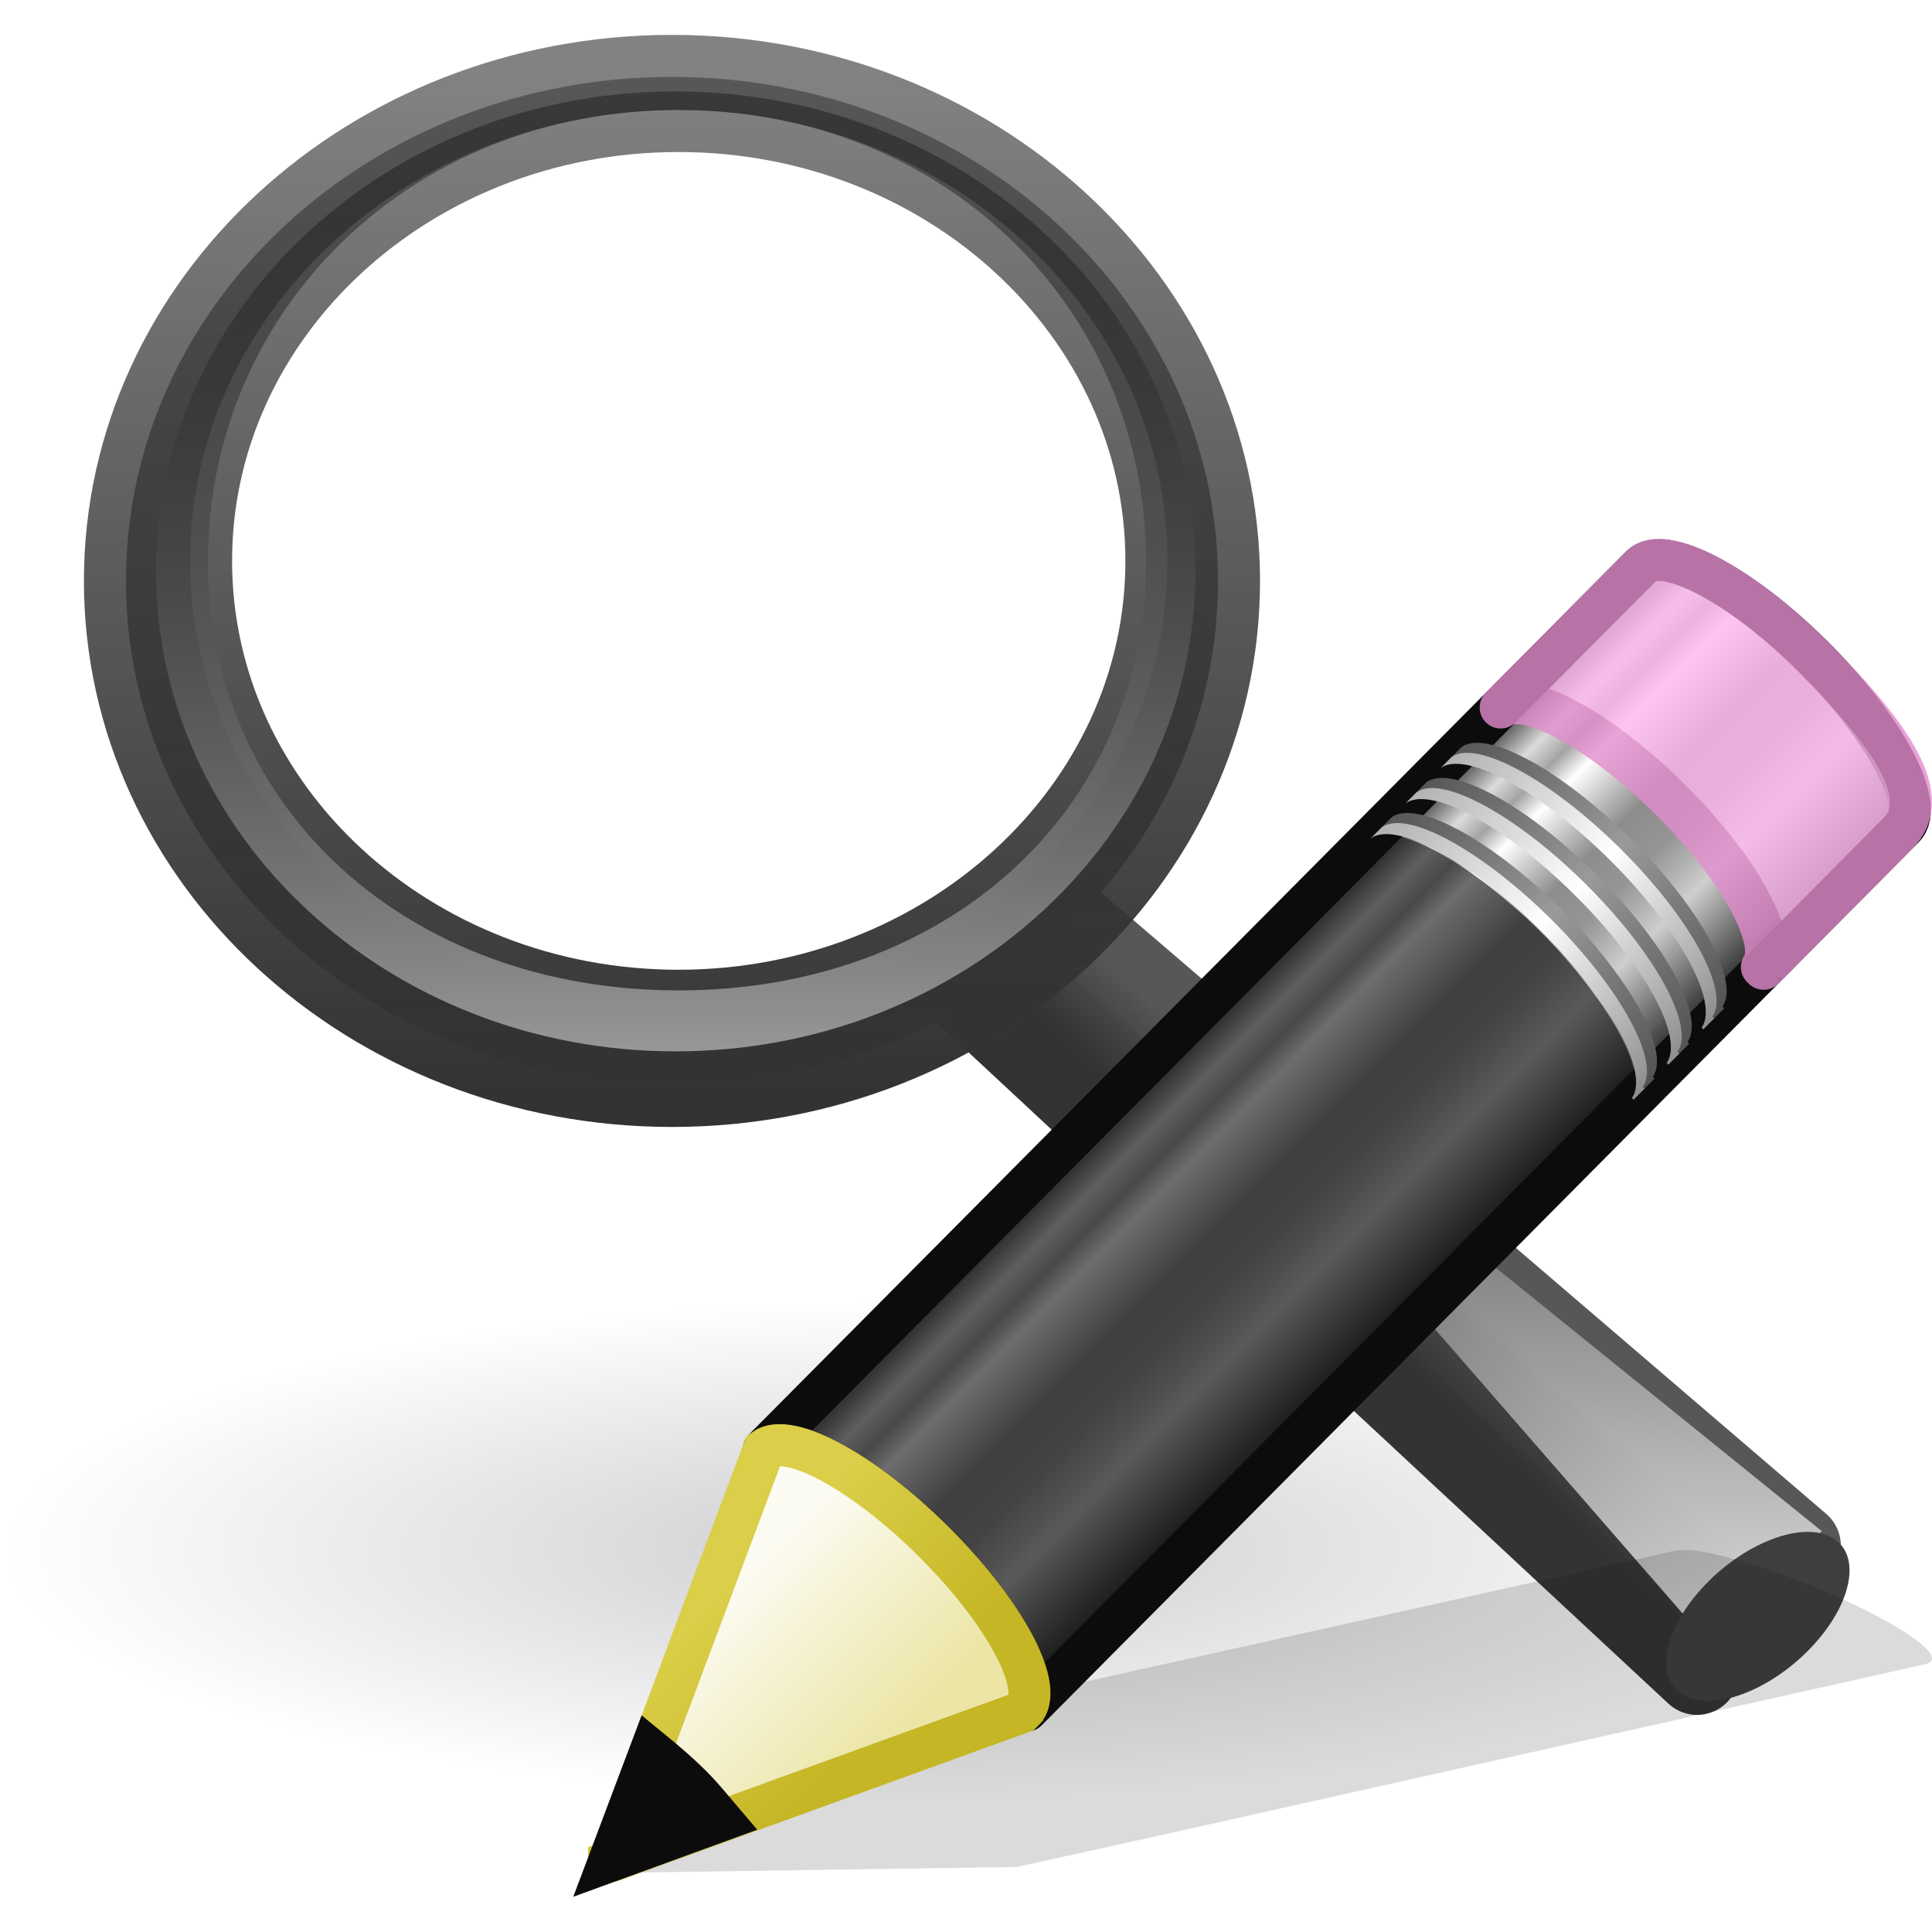
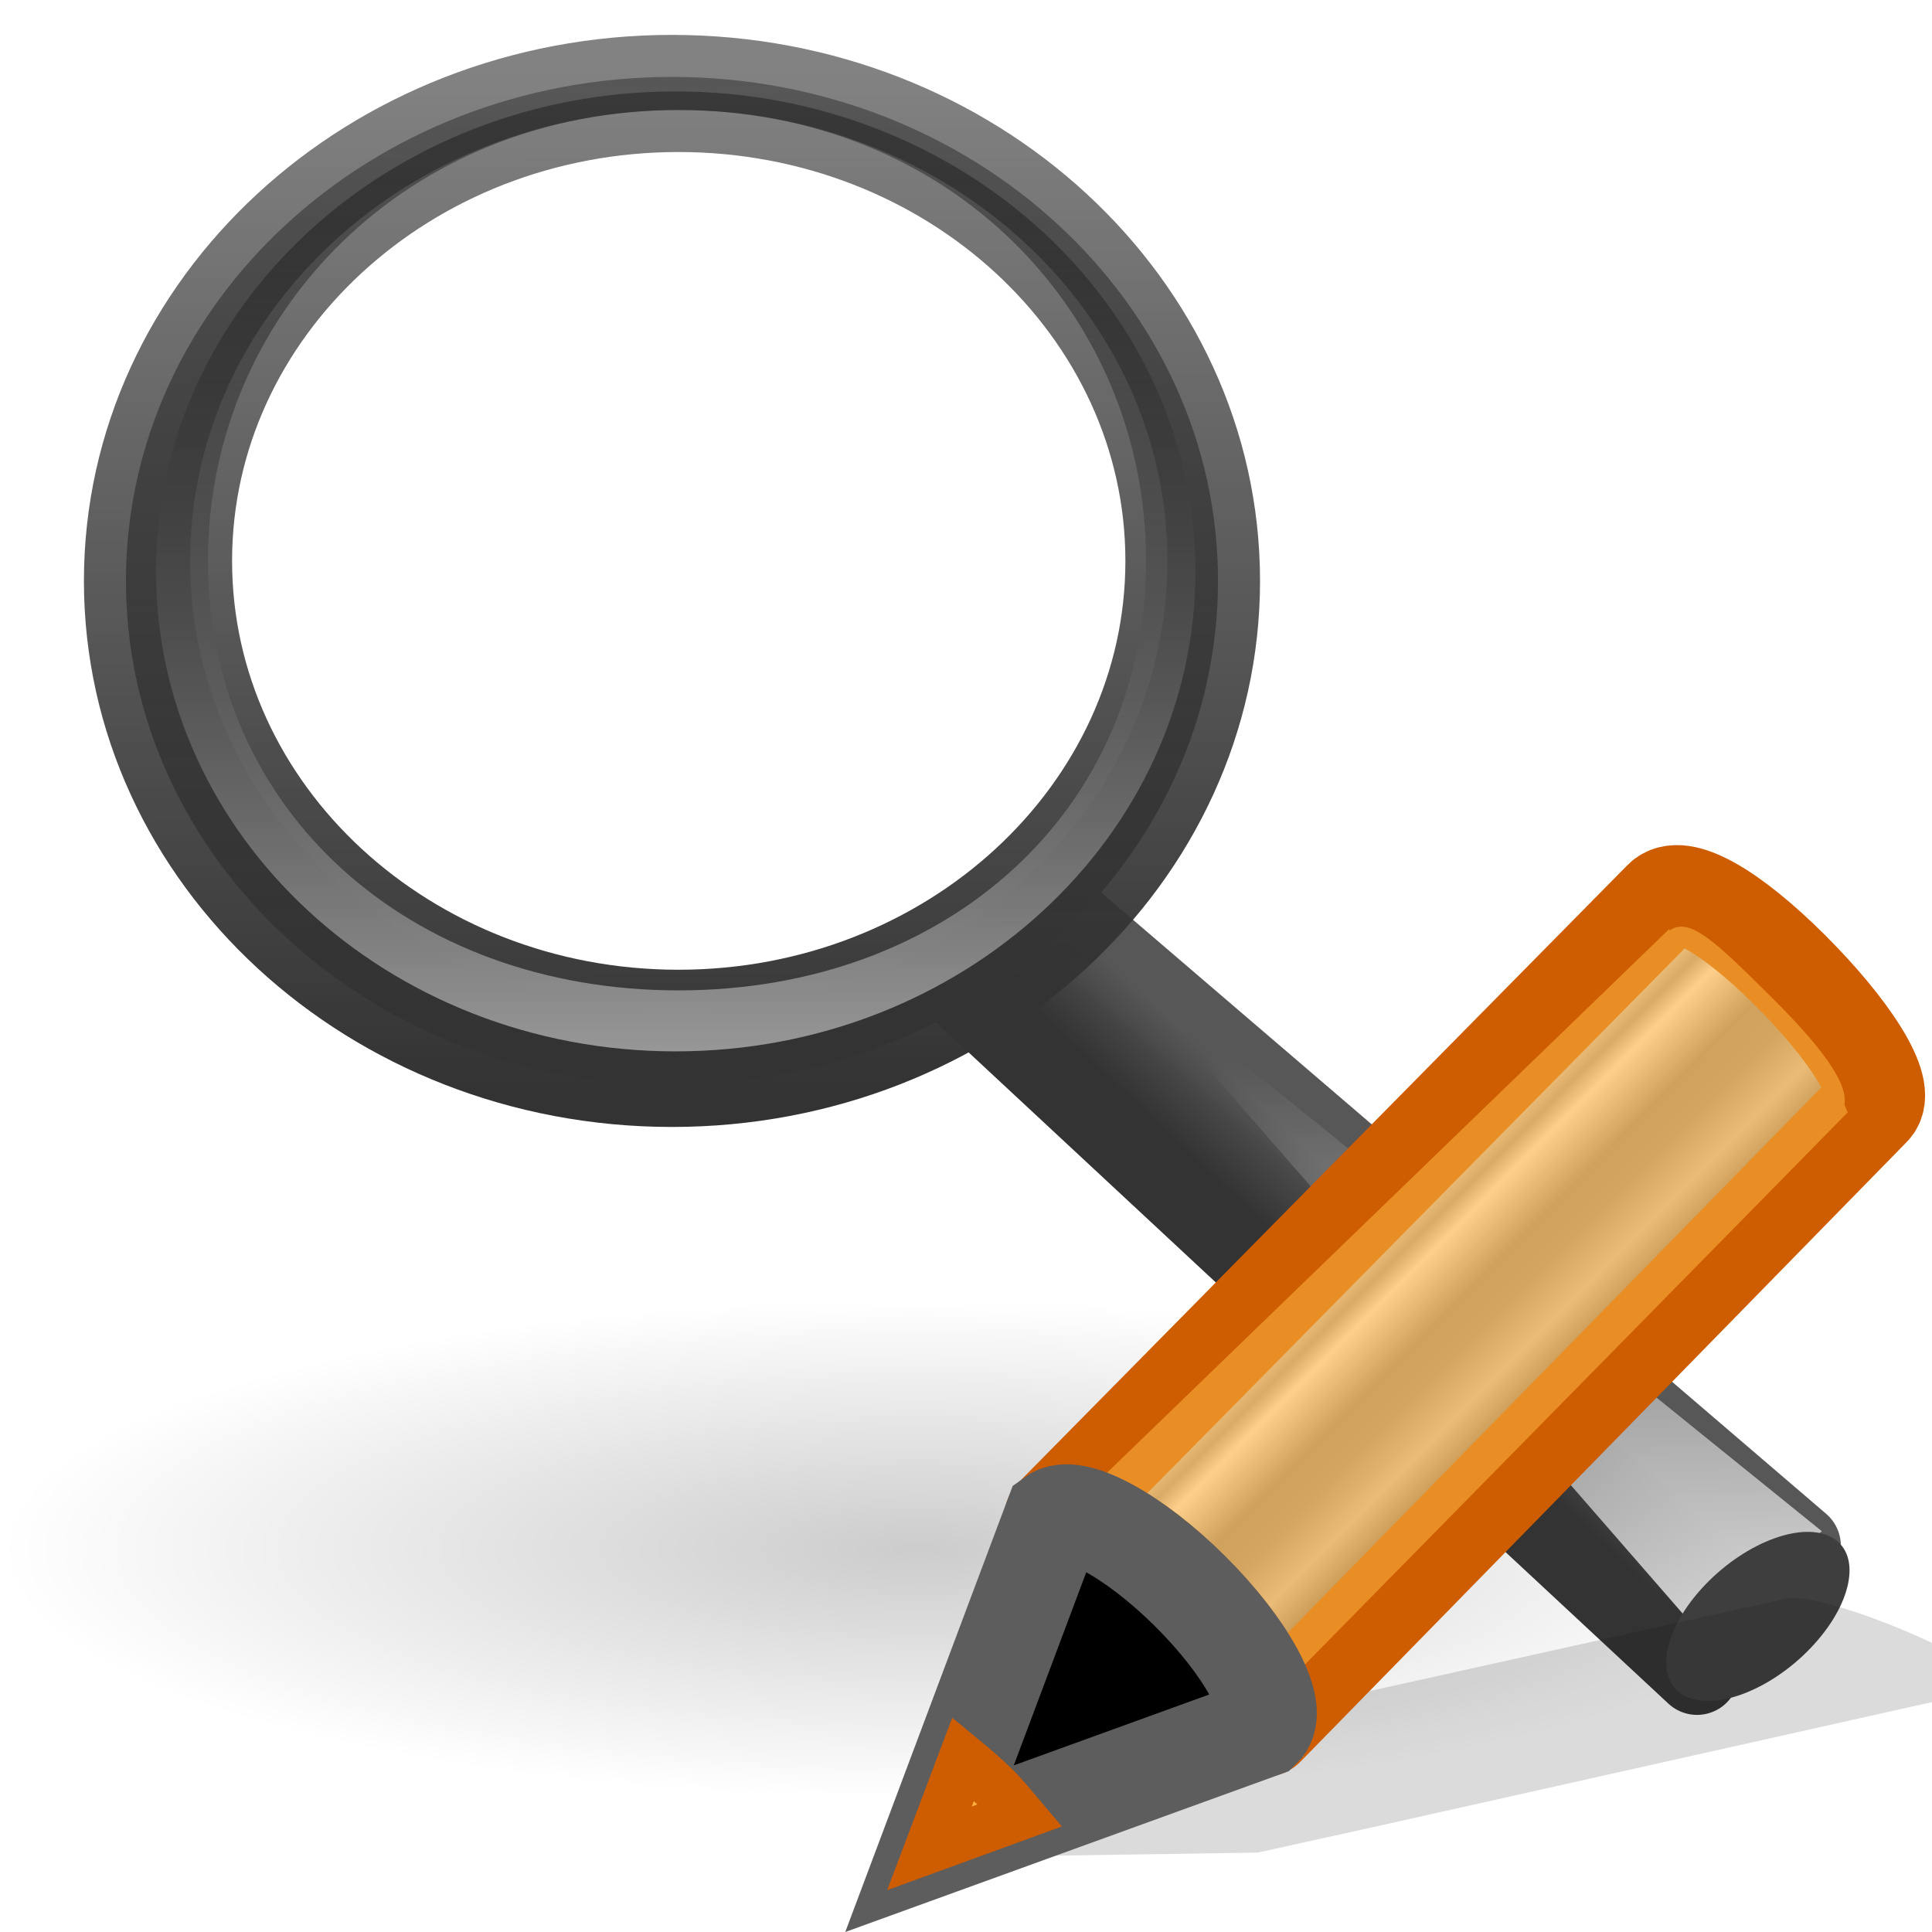
<svg xmlns="http://www.w3.org/2000/svg" xmlns:xlink="http://www.w3.org/1999/xlink" version="1.0" width="16" height="16" id="svg3783">
  <defs id="defs3785">
-     <linearGradient id="linearGradient3702">
-       <stop id="stop3704" style="stop-color:#000000;stop-opacity:0" offset="0" />
-       <stop id="stop3710" style="stop-color:#000000;stop-opacity:1" offset="0.5" />
-       <stop id="stop3706" style="stop-color:#000000;stop-opacity:0" offset="1" />
-     </linearGradient>
    <linearGradient id="linearGradient3688">
      <stop id="stop3690" style="stop-color:#000000;stop-opacity:1" offset="0" />
      <stop id="stop3692" style="stop-color:#000000;stop-opacity:0" offset="1" />
-     </linearGradient>
-     <linearGradient id="linearGradient2490">
-       <stop id="stop2492" style="stop-color:#455f0e;stop-opacity:1" offset="0" />
-       <stop id="stop2494" style="stop-color:#84a718;stop-opacity:1" offset="1" />
-     </linearGradient>
-     <linearGradient id="linearGradient3242">
-       <stop id="stop3244" style="stop-color:#eef87e;stop-opacity:1" offset="0" />
-       <stop id="stop3246" style="stop-color:#cde34f;stop-opacity:1" offset="0.262" />
-       <stop id="stop3248" style="stop-color:#93b723;stop-opacity:1" offset="0.661" />
-       <stop id="stop3250" style="stop-color:#5a7e0d;stop-opacity:1" offset="1" />
    </linearGradient>
    <linearGradient id="linearGradient4222">
      <stop id="stop4224" style="stop-color:#ffffff;stop-opacity:1" offset="0" />
      <stop id="stop4226" style="stop-color:#ffffff;stop-opacity:0" offset="1" />
    </linearGradient>
-     <radialGradient cx="7.44" cy="15.377" r="20" fx="7.44" fy="15.377" id="radialGradient2492" xlink:href="#linearGradient3242" gradientUnits="userSpaceOnUse" gradientTransform="matrix(0,0.7991617,-1.152797,-2.6393699e-8,20.90478,-2.641053)" />
-     <linearGradient x1="24" y1="44" x2="24" y2="3.899" id="linearGradient2494" xlink:href="#linearGradient2490" gradientUnits="userSpaceOnUse" gradientTransform="matrix(0.2935223,0,0,0.2935223,-0.8208487,2.731781)" />
    <radialGradient cx="62.625" cy="4.625" r="10.625" fx="62.625" fy="4.625" id="radialGradient2506" xlink:href="#linearGradient3688" gradientUnits="userSpaceOnUse" gradientTransform="matrix(0.7161903,0,0,0.1942652,-37.2419,11.93469)" />
    <linearGradient x1="-172.653" y1="99.667" x2="-164.718" y2="91.973" id="linearGradient2541" xlink:href="#linearGradient11114-516" gradientUnits="userSpaceOnUse" gradientTransform="matrix(0.1358958,0,0,0.1251538,34.08796,-1.722563)" />
    <linearGradient id="linearGradient11114-516">
      <stop id="stop3372" style="stop-color:#242424;stop-opacity:0.992" offset="0" />
      <stop id="stop3374" style="stop-color:#656565;stop-opacity:1" offset="1" />
    </linearGradient>
    <linearGradient x1="32.893" y1="27.988" x2="31.364" y2="29.484" id="linearGradient2543" xlink:href="#linearGradient3277-442" gradientUnits="userSpaceOnUse" gradientTransform="matrix(0.3491307,0,0,0.3215333,-0.9601288,0.2212901)" />
    <linearGradient id="linearGradient3277-442">
      <stop id="stop3378" style="stop-color:#575757;stop-opacity:1" offset="0" />
      <stop id="stop3380" style="stop-color:#333333;stop-opacity:1" offset="1" />
    </linearGradient>
    <linearGradient x1="212.044" y1="123.74" x2="210.581" y2="74.262" id="linearGradient2538" xlink:href="#linearGradient4222" gradientUnits="userSpaceOnUse" gradientTransform="matrix(0.1358958,0,0,0.1251538,-18.24195,-0.5130703)" />
    <radialGradient cx="18.241" cy="21.818" r="8.309" fx="18.241" fy="21.818" id="radialGradient2514" xlink:href="#linearGradient4222" gradientUnits="userSpaceOnUse" gradientTransform="matrix(0.4890741,0,0,0.4776925,-2.947848,-4.227038)" />
    <radialGradient cx="15.414" cy="13.078" r="6.656" fx="15.414" fy="13.078" id="radialGradient2533" xlink:href="#linearGradient4222" gradientUnits="userSpaceOnUse" gradientTransform="matrix(1.008727,0,0,0.7847231,-11.32513,-7.993882)" />
    <linearGradient x1="173.096" y1="75.319" x2="173.096" y2="11.949" id="linearGradient2528" xlink:href="#linearGradient2300-465" gradientUnits="userSpaceOnUse" gradientTransform="matrix(0.1326258,0,0,0.1327678,-17.50791,-1.015412)" />
    <linearGradient id="linearGradient2300-465">
      <stop id="stop3396" style="stop-color:#343434;stop-opacity:0.976" offset="0" />
      <stop id="stop3398" style="stop-color:#929292;stop-opacity:1" offset="1" />
    </linearGradient>
    <linearGradient x1="41.542" y1="68.292" x2="41.485" y2="4.536" id="linearGradient2530" xlink:href="#linearGradient11104-770" gradientUnits="userSpaceOnUse" gradientTransform="matrix(0.1326258,0,0,0.1327678,-0.304866,-0.01621388)" />
    <linearGradient id="linearGradient11104-770">
      <stop id="stop3402" style="stop-color:#333333;stop-opacity:1" offset="0" />
      <stop id="stop3404" style="stop-color:#333333;stop-opacity:0.612" offset="1" />
    </linearGradient>
    <linearGradient x1="173.096" y1="75.319" x2="173.096" y2="11.949" id="linearGradient2525" xlink:href="#linearGradient6209-717" gradientUnits="userSpaceOnUse" gradientTransform="matrix(0.1263063,0,0,0.1264414,-16.37907,-0.8190624)" />
    <linearGradient id="linearGradient6209-717">
      <stop id="stop3366" style="stop-color:#979797;stop-opacity:1" offset="0" />
      <stop id="stop3368" style="stop-color:#000000;stop-opacity:0.341" offset="1" />
    </linearGradient>
-     <linearGradient x1="23.576" y1="25.357" x2="23.576" y2="31.211" id="linearGradient8639" xlink:href="#linearGradient3155-40" gradientUnits="userSpaceOnUse" gradientTransform="matrix(0.2979149,-0.2998696,0.3718646,0.3696311,-6.425378,5.978382)" spreadMethod="pad" />
    <linearGradient id="linearGradient3155-40">
      <stop id="stop2541" style="stop-color:#181818;stop-opacity:1" offset="0" />
      <stop id="stop2543" style="stop-color:#dbdbdb;stop-opacity:1" offset="0.135" />
      <stop id="stop2545" style="stop-color:#a4a4a4;stop-opacity:1" offset="0.202" />
      <stop id="stop2547" style="stop-color:#ffffff;stop-opacity:1" offset="0.27" />
      <stop id="stop2549" style="stop-color:#8d8d8d;stop-opacity:1" offset="0.447" />
      <stop id="stop2551" style="stop-color:#959595;stop-opacity:1" offset="0.571" />
      <stop id="stop2553" style="stop-color:#cecece;stop-opacity:1" offset="0.72" />
      <stop id="stop2555" style="stop-color:#181818;stop-opacity:1" offset="1" />
    </linearGradient>
-     <linearGradient x1="30.038" y1="24.99" x2="30.038" y2="30" id="linearGradient8641" xlink:href="#linearGradient3240-279" gradientUnits="userSpaceOnUse" gradientTransform="matrix(0.2894932,-0.2913928,0.4351999,0.4325857,-7.944797,4.572501)" />
-     <linearGradient id="linearGradient3240-279">
-       <stop id="stop2559" style="stop-color:#565656;stop-opacity:1" offset="0" />
-       <stop id="stop2561" style="stop-color:#9a9a9a;stop-opacity:1" offset="0.5" />
-       <stop id="stop2563" style="stop-color:#545454;stop-opacity:1" offset="1" />
-     </linearGradient>
-     <linearGradient x1="30.038" y1="24.99" x2="30.038" y2="30" id="linearGradient8643" xlink:href="#linearGradient3223-789" gradientUnits="userSpaceOnUse" gradientTransform="matrix(0.2894932,-0.2913928,0.4351999,0.4325857,-8.027705,4.655952)" />
-     <linearGradient id="linearGradient3223-789">
-       <stop id="stop2567" style="stop-color:#b1b1b1;stop-opacity:1" offset="0" />
-       <stop id="stop2569" style="stop-color:#ffffff;stop-opacity:1" offset="0.5" />
-       <stop id="stop2571" style="stop-color:#8f8f8f;stop-opacity:1" offset="1" />
-     </linearGradient>
-     <linearGradient x1="30.038" y1="24.99" x2="30.038" y2="30" id="linearGradient8645" xlink:href="#linearGradient3240-279" gradientUnits="userSpaceOnUse" gradientTransform="matrix(0.2894932,-0.2913928,0.4351999,0.4325857,-7.656696,4.282509)" />
-     <linearGradient x1="30.038" y1="24.99" x2="30.038" y2="30" id="linearGradient8647" xlink:href="#linearGradient3223-789" gradientUnits="userSpaceOnUse" gradientTransform="matrix(0.2894932,-0.2913928,0.4351999,0.4325857,-7.739604,4.36596)" />
-     <linearGradient x1="30.038" y1="24.99" x2="30.038" y2="30" id="linearGradient8649" xlink:href="#linearGradient3240-279" gradientUnits="userSpaceOnUse" gradientTransform="matrix(0.2894932,-0.2913928,0.4351999,0.4325857,-7.367203,3.991116)" />
-     <linearGradient x1="30.038" y1="24.99" x2="30.038" y2="30" id="linearGradient8651" xlink:href="#linearGradient3223-789" gradientUnits="userSpaceOnUse" gradientTransform="matrix(0.2894932,-0.2913928,0.4351999,0.4325857,-7.450111,4.074568)" />
-     <linearGradient x1="9" y1="29.057" x2="9" y2="26.03" id="linearGradient8653" xlink:href="#linearGradient3290-678" gradientUnits="userSpaceOnUse" gradientTransform="matrix(0.2894932,-0.2913928,0.4351999,0.4325858,-7.779228,4.406916)" />
-     <linearGradient id="linearGradient3290-678">
-       <stop id="stop2607" style="stop-color:#ece5a5;stop-opacity:1" offset="0" />
-       <stop id="stop2609" style="stop-color:#fcfbf2;stop-opacity:1" offset="1" />
-     </linearGradient>
-     <linearGradient x1="5.518" y1="37.372" x2="9.522" y2="41.392" id="linearGradient8655" xlink:href="#linearGradient3191-577" gradientUnits="userSpaceOnUse" gradientTransform="matrix(0.269686,0.02596702,0.02629645,0.2692575,3.268458,3.260864)" />
-     <linearGradient id="linearGradient3191-577">
-       <stop id="stop2613" style="stop-color:#dbce48;stop-opacity:1" offset="0" />
-       <stop id="stop2615" style="stop-color:#c5b625;stop-opacity:1" offset="1" />
-     </linearGradient>
+     <linearGradient x1="23.576" y1="25.357" x2="23.576" y2="31.211" id="linearGradient8639-3" xlink:href="#linearGradient3155-40" gradientUnits="userSpaceOnUse" gradientTransform="matrix(0.4282553,-0.4310653,0.5345587,0.531348,-16.23661,2.214998)" spreadMethod="pad" />
  </defs>
  <path style="display:inline;overflow:visible;visibility:visible;opacity:0.2;fill:url(#radialGradient2506);fill-opacity:1;fill-rule:evenodd;stroke:none;stroke-width:1;marker:none" id="path8836" d="m 15.219,12.833 a 7.61,2.064 0 0 1 -15.219,0 7.61,2.064 0 1 1 15.219,0 z" />
  <path style="display:inline;fill:url(#linearGradient2541);fill-opacity:1;fill-rule:evenodd;stroke:url(#linearGradient2543);stroke-width:0.696;stroke-linecap:round;stroke-linejoin:round;stroke-miterlimit:4;stroke-dasharray:none;stroke-opacity:1" id="path11112" d="M 8.82,7.593 14.897,12.801 14.054,13.854 8,8.22 8.82,7.593 Z" />
  <path style="display:inline;fill:url(#linearGradient2538);fill-opacity:1;fill-rule:evenodd;stroke:none" id="path11122" d="M 14.065,13.512 9.192,7.916 l 5.896,4.765 -1.023,0.831 z" />
  <path style="display:inline;fill:#3e3e3e;fill-opacity:1;stroke:none" id="path13082" d="m 15.18,12.738 a 0.491,0.908 49.231 1 1 -1.244,1.297 0.491,0.908 49.231 1 1 1.244,-1.297 z" />
  <path style="display:inline;visibility:visible;opacity:0.4;fill:url(#radialGradient2514);fill-opacity:1;fill-rule:evenodd;stroke:none;stroke-width:0.882;marker:none" id="path4452" d="m 9.718,4.6 a 4.063,3.969 0 1 1 -8.127,0 4.063,3.969 0 1 1 8.127,0 z" />
  <path style="display:inline;overflow:visible;visibility:visible;opacity:0.6;fill:url(#radialGradient2533);fill-opacity:1;fill-rule:evenodd;stroke:none;stroke-width:1;marker:none" id="path4462" d="m 5.487,1.183 c -2.026,0 -3.666,1.469 -3.666,3.284 0,0.524 0.045,1.065 0.289,1.505 0.487,0.161 1.123,0.211 1.672,0.211 2.401,0 4.466,-1.783 4.614,-3.9 C 7.723,1.571 6.611,1.183 5.487,1.183 Z" />
  <path style="display:inline;fill:url(#linearGradient2528);fill-opacity:1;stroke:url(#linearGradient2530);stroke-width:0.696;stroke-linecap:round;stroke-linejoin:round;stroke-miterlimit:4;stroke-dasharray:none;stroke-opacity:1" id="path2298" d="m 5.565,0.637 c -2.496,0 -4.522,1.87 -4.522,4.174 0,2.304 2.026,4.174 4.522,4.174 2.496,0 4.522,-1.87 4.522,-4.174 0,-2.304 -2.026,-4.174 -4.522,-4.174 z m 0.054,0.274 c 2.234,0 4.049,1.672 4.049,3.734 0,2.062 -1.816,3.734 -4.049,3.734 -2.234,0 -4.045,-1.672 -4.045,-3.734 0,-2.062 1.812,-3.734 4.045,-3.734 z" />
  <path style="display:inline;fill:url(#linearGradient2525);fill-opacity:1;stroke:none" id="path4267" d="m 5.594,0.757 c -2.377,0 -4.302,1.781 -4.302,3.975 0,2.194 1.925,3.975 4.302,3.975 2.377,0 4.306,-1.781 4.306,-3.975 0,-2.194 -1.93,-3.975 -4.306,-3.975 z m 0.025,0.154 c 2.234,0 3.872,1.672 3.872,3.734 0,2.062 -1.639,3.557 -3.872,3.557 -2.234,0 -3.897,-1.495 -3.897,-3.557 0,-2.062 1.664,-3.734 3.897,-3.734 z" />
-   <path d="m 14.066,12.845 c -0.094,-0.015 -0.167,-0.009 -0.214,0.002 l -6.322,1.403 -1.163,0.259 -0.036,0.006 -1.349,0.997 3.443,-0.051 0.028,-0.007 1.171,-0.258 6.32,-1.414 c 0.19,-0.042 -0.123,-0.285 -0.703,-0.546 -0.434,-0.195 -0.893,-0.347 -1.176,-0.391 z" id="path2422" style="opacity:0.15;fill:#0c0c0c;fill-opacity:1;fill-rule:evenodd;stroke:none" />
-   <path style="fill:url(#linearGradient8639);fill-opacity:1;stroke:#0c0c0c;stroke-width:0.348;stroke-linecap:butt;stroke-linejoin:round;stroke-miterlimit:4;stroke-dasharray:none;stroke-dashoffset:0;stroke-opacity:1" id="rect2383" d="m 6.326,12.002 c 0.205,-0.149 0.823,0.184 1.405,0.763 0.581,0.577 0.903,1.179 0.758,1.387 -5.523e-4,7.91e-4 0.014,0.013 0.014,0.014 L 15.766,6.853 C 15.951,6.668 15.614,6.032 15.013,5.435 14.413,4.838 13.775,4.505 13.59,4.69 L 6.326,12.002 Z" />
-   <path style="opacity:0.8;fill:#ffb6ed;fill-opacity:1;stroke:#e28ccd;stroke-width:0.348;stroke-linecap:butt;stroke-linejoin:round;stroke-miterlimit:4;stroke-dasharray:none;stroke-dashoffset:0;stroke-opacity:1" id="rect3175" d="m 12.428,5.859 c 0.205,-0.149 0.823,0.184 1.405,0.763 0.581,0.577 0.903,1.179 0.758,1.387 -5.51e-4,7.901e-4 0.014,0.013 0.014,0.014 L 15.716,6.903 C 16.009,6.61 15.695,6.119 15.013,5.435 14.431,4.856 13.814,4.523 13.608,4.672 l -0.018,0.018 -1.162,1.169 z" />
-   <path style="opacity:0.6;fill:#0c0c0c;fill-opacity:1;stroke:none" id="path3208" d="m 6.326,12.002 c 0.205,-0.149 0.823,0.184 1.405,0.763 0.581,0.577 0.903,1.179 0.758,1.387 -5.527e-4,7.91e-4 0.014,0.013 0.014,0.014 l 5.003,-5.036 0.018,-0.018 c 5.66e-4,-7.757e-4 -0.014,-0.013 -0.014,-0.014 C 13.654,8.89 13.332,8.289 12.751,7.711 12.169,7.133 11.552,6.799 11.347,6.949 L 11.329,6.967 6.326,12.002 Z" />
-   <path style="fill:url(#linearGradient8641);fill-opacity:1;stroke:none" id="path3233" d="m 11.435,6.859 c 0.205,-0.149 0.823,0.184 1.405,0.763 0.581,0.577 0.903,1.179 0.758,1.387 -5.52e-4,7.901e-4 0.014,0.013 0.014,0.014 l 0.09,-0.091 c 5.67e-4,-7.757e-4 -0.014,-0.013 -0.014,-0.014 0.145,-0.208 -0.177,-0.809 -0.758,-1.387 C 12.348,6.952 11.73,6.619 11.525,6.768 l -0.09,0.091 z" />
-   <path style="fill:url(#linearGradient8643);fill-opacity:1;stroke:none" id="path3216" d="m 11.352,6.943 c 0.205,-0.149 0.823,0.184 1.405,0.763 0.581,0.577 0.903,1.179 0.758,1.387 -5.52e-4,7.901e-4 0.014,0.013 0.014,0.014 l 0.09,-0.091 c 5.66e-4,-7.758e-4 -0.014,-0.013 -0.014,-0.014 C 13.75,8.793 13.427,8.192 12.847,7.614 12.265,7.036 11.647,6.702 11.442,6.852 l -0.09,0.091 z" />
-   <path style="fill:url(#linearGradient8645);fill-opacity:1;stroke:none" id="path3248" d="m 11.723,6.569 c 0.205,-0.149 0.823,0.184 1.405,0.763 0.581,0.577 0.903,1.179 0.758,1.387 -5.54e-4,7.901e-4 0.014,0.013 0.014,0.014 l 0.09,-0.091 c 5.67e-4,-7.758e-4 -0.014,-0.013 -0.014,-0.014 C 14.121,8.42 13.798,7.818 13.218,7.241 12.636,6.662 12.018,6.329 11.813,6.478 l -0.09,0.091 z" />
-   <path style="fill:url(#linearGradient8647);fill-opacity:1;stroke:none" id="path3250" d="m 11.64,6.653 c 0.205,-0.149 0.823,0.184 1.405,0.763 0.581,0.577 0.903,1.179 0.758,1.387 -5.51e-4,7.9e-4 0.014,0.013 0.014,0.014 l 0.09,-0.091 c 5.66e-4,-7.757e-4 -0.014,-0.013 -0.014,-0.014 C 14.038,8.503 13.716,7.902 13.135,7.324 12.553,6.746 11.936,6.412 11.73,6.562 l -0.09,0.091 z" />
-   <path style="fill:url(#linearGradient8649);fill-opacity:1;stroke:none" id="path3256" d="m 12.012,6.278 c 0.205,-0.149 0.823,0.184 1.405,0.763 0.581,0.577 0.903,1.179 0.758,1.387 -5.51e-4,7.901e-4 0.014,0.013 0.014,0.014 l 0.09,-0.091 c 5.67e-4,-7.757e-4 -0.014,-0.013 -0.014,-0.014 0.145,-0.208 -0.177,-0.809 -0.758,-1.387 C 12.925,6.371 12.308,6.038 12.103,6.187 l -0.09,0.091 z" />
-   <path style="fill:url(#linearGradient8651);fill-opacity:1;stroke:none" id="path3258" d="m 11.929,6.361 c 0.205,-0.149 0.823,0.184 1.405,0.763 0.581,0.577 0.903,1.179 0.758,1.387 -5.52e-4,7.901e-4 0.014,0.013 0.014,0.014 l 0.09,-0.091 c 5.65e-4,-7.758e-4 -0.014,-0.013 -0.014,-0.014 C 14.327,8.212 14.005,7.61 13.424,7.033 12.842,6.454 12.225,6.121 12.02,6.27 l -0.09,0.091 z" />
-   <path style="fill:url(#linearGradient8653);fill-opacity:1;fill-rule:evenodd;stroke:url(#linearGradient8655);stroke-width:0.348;stroke-linecap:butt;stroke-linejoin:miter;stroke-miterlimit:4;stroke-dasharray:none;stroke-opacity:1" id="path3270" d="m 5.044,15.419 3.419,-1.239 0.028,-0.028 C 8.637,13.944 8.311,13.342 7.73,12.765 7.148,12.186 6.531,11.854 6.326,12.004 l -1.282,3.416 z" />
-   <path style="fill:#0c0c0c;fill-opacity:1;fill-rule:evenodd;stroke:#0c0c0c;stroke-width:0.348;stroke-linecap:butt;stroke-linejoin:miter;stroke-miterlimit:4;stroke-dasharray:none;stroke-opacity:1" id="path3281" d="M 5.391,14.494 5.044,15.415 5.976,15.075 C 5.895,14.98 5.819,14.883 5.722,14.787 5.611,14.676 5.502,14.585 5.391,14.494 Z" />
+   <g transform="matrix(0.5588965,0,0,0.5588965,7.0983,6.120831)" id="g2712">
+     <g id="g4207" transform="translate(0.8217069,0.6557454)">
+       <path style="opacity:0.15;fill:#0c0c0c;fill-opacity:1;fill-rule:evenodd;stroke:none" id="path2422" d="m 13.22,12.085 c -0.136,-0.021 -0.239,-0.012 -0.308,0.003 l -9.087,2.017 -1.672,0.372 -0.052,0.008 -1.939,1.433 4.95,-0.074 0.041,-0.009 1.683,-0.371 9.085,-2.033 c 0.273,-0.061 -0.177,-0.41 -1.01,-0.784 -0.625,-0.281 -1.284,-0.499 -1.691,-0.562 z" />
+       <path d="m 2.094,10.875 c 0.295,-0.214 1.182,0.265 2.019,1.096 0.835,0.83 1.298,1.695 1.089,1.993 -7.939e-4,0.001 0.02,0.018 0.02,0.019 L 14.207,4.799 C 14.47,4.531 13.856,3.619 12.993,2.76 12.13,1.902 11.38,1.46 11.116,1.728 Z" id="rect2383" style="fill:url(#linearGradient8639-3);fill-opacity:1;stroke:#ce5c00;stroke-width:1.47;stroke-linecap:butt;stroke-linejoin:round;stroke-miterlimit:4;stroke-dasharray:none;stroke-dashoffset:0;stroke-opacity:1" />
+       <path d="m 2.199,10.875 c 0.295,-0.214 1.182,0.265 2.019,1.096 0.835,0.83 1.298,1.695 1.089,1.993 -7.946e-4,0.001 -0.026,-0.365 -0.027,-0.364 L 12.369,6.39 13.857,4.875 C 13.697,4.519 13.732,4.445 13.759,4.883 13.968,4.584 13.566,4.003 12.731,3.173 11.894,2.342 11.509,1.968 11.214,2.183 l 4.19e-4,-0.027 z" id="path3208" style="opacity:0.6;fill:#fcaf3e;fill-opacity:1;stroke:none" />
+       <path d="m 0.251,15.786 4.915,-1.782 0.04,-0.041 C 5.415,13.665 4.946,12.8 4.112,11.97 3.275,11.139 2.389,10.662 2.094,10.876 l -1.843,4.91 z" id="path3270" style="opacity:1;fill:#000000;fill-opacity:1;fill-rule:evenodd;stroke:#5d5d5d;stroke-width:1.47;stroke-linecap:butt;stroke-linejoin:miter;stroke-miterlimit:4;stroke-dasharray:none;stroke-opacity:1" />
+       <path d="M 0.75,14.456 0.25,15.781 1.591,15.292 C 1.474,15.154 1.365,15.015 1.226,14.877 1.065,14.718 0.909,14.587 0.75,14.456 Z" id="path3281" style="fill:#fcaf3e;fill-opacity:1;fill-rule:evenodd;stroke:#ce5c00;stroke-width:0.735;stroke-linecap:butt;stroke-linejoin:miter;stroke-miterlimit:4;stroke-dasharray:none;stroke-opacity:1" />
+     </g>
+   </g>
</svg>
